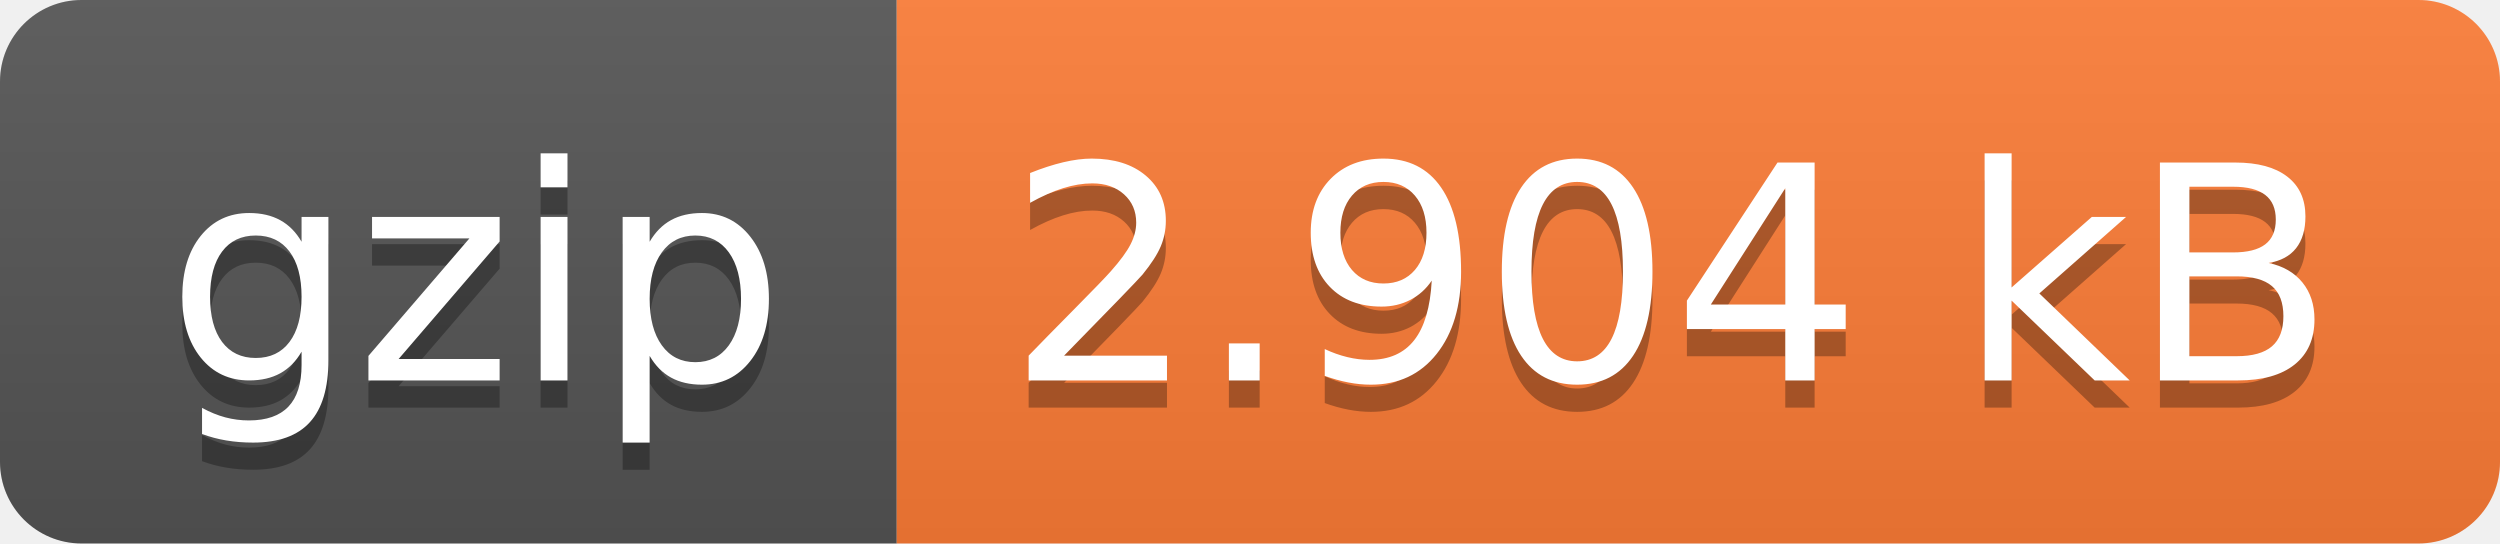
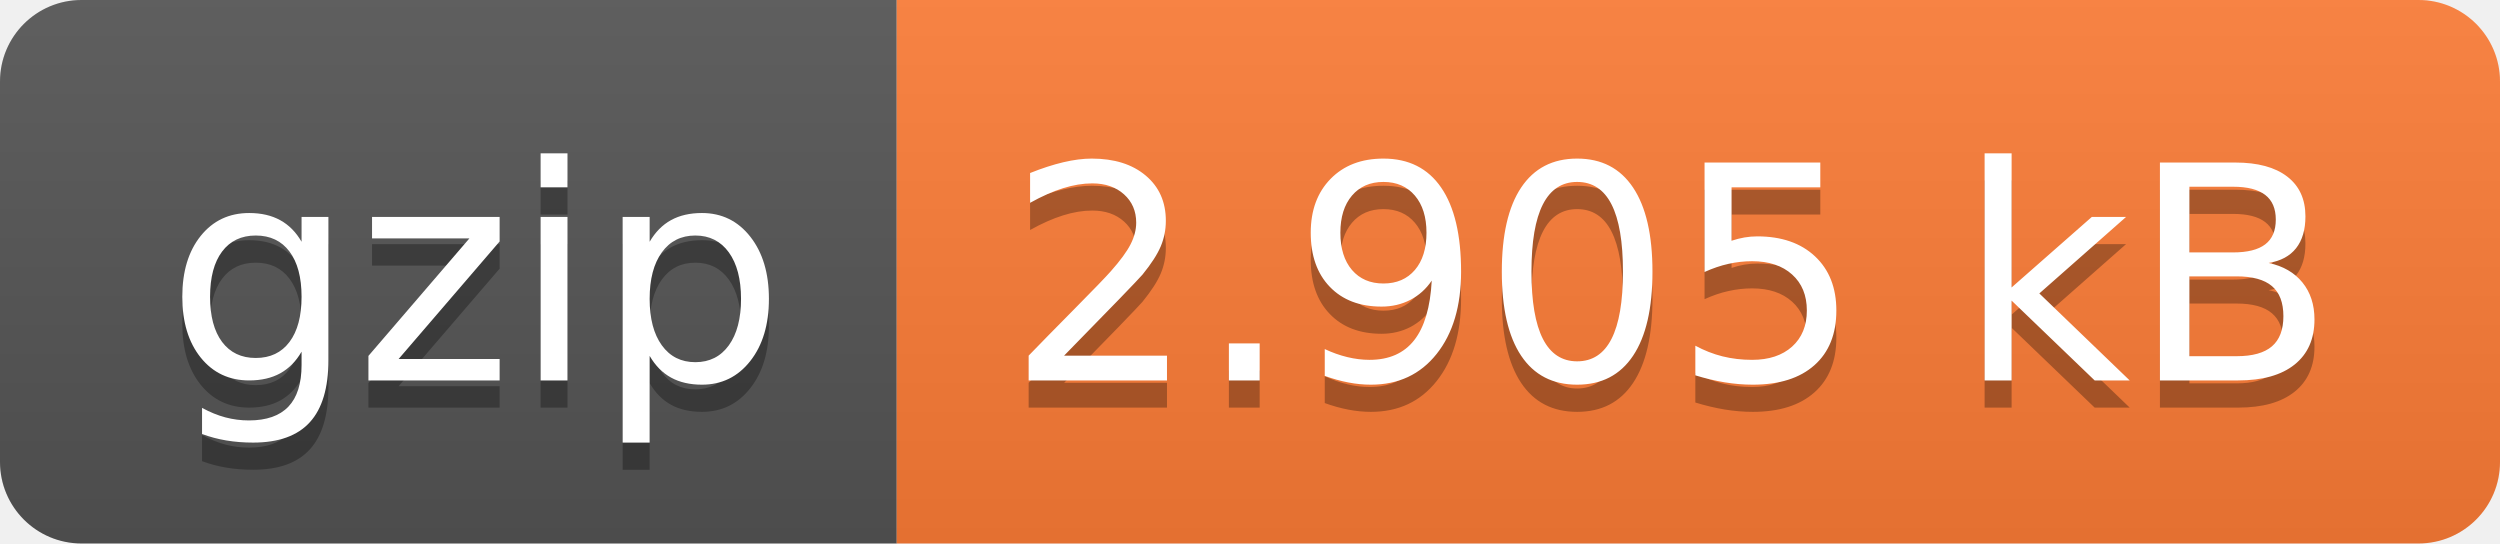
- <svg xmlns="http://www.w3.org/2000/svg" width="92" height="20" role="img" aria-label="gzip: 2.904 kB">
+ <svg xmlns="http://www.w3.org/2000/svg" width="92" height="20" role="img" aria-label="gzip: 2.905 kB">
  <linearGradient id="s" x2="0" y2="100%">
    <stop offset="0" stop-color="#bbb" stop-opacity=".1" />
    <stop offset="1" stop-opacity=".1" />
  </linearGradient>
  <clipPath id="r">
    <rect width="92" height="20" rx="3" fill="#fff" />
  </clipPath>
  <g clip-path="url(#r)">
    <rect width="33" height="20" fill="#555" />
    <rect x="33" width="59" height="20" fill="#fe7d37" />
    <rect width="92" height="20" fill="url(#s)" />
  </g>
  <g fill="#fff" text-anchor="middle" font-family="Verdana,Geneva,DejaVu Sans,sans-serif" text-rendering="geometricPrecision" font-size="110">
    <text aria-hidden="true" x="175" y="150" fill="#010101" fill-opacity=".3" transform="scale(.1)" textLength="230">gzip</text>
    <text x="175" y="140" transform="scale(.1)" fill="#fff" textLength="230">gzip</text>
-     <text aria-hidden="true" x="615" y="150" fill="#010101" fill-opacity=".3" transform="scale(.1)" textLength="490">2.904 kB</text>
-     <text x="615" y="140" transform="scale(.1)" fill="#fff" textLength="490">2.904 kB</text>
+     <text aria-hidden="true" x="615" y="150" fill="#010101" fill-opacity=".3" transform="scale(.1)" textLength="490">2.905 kB</text>
+     <text x="615" y="140" transform="scale(.1)" fill="#fff" textLength="490">2.905 kB</text>
  </g>
</svg>
